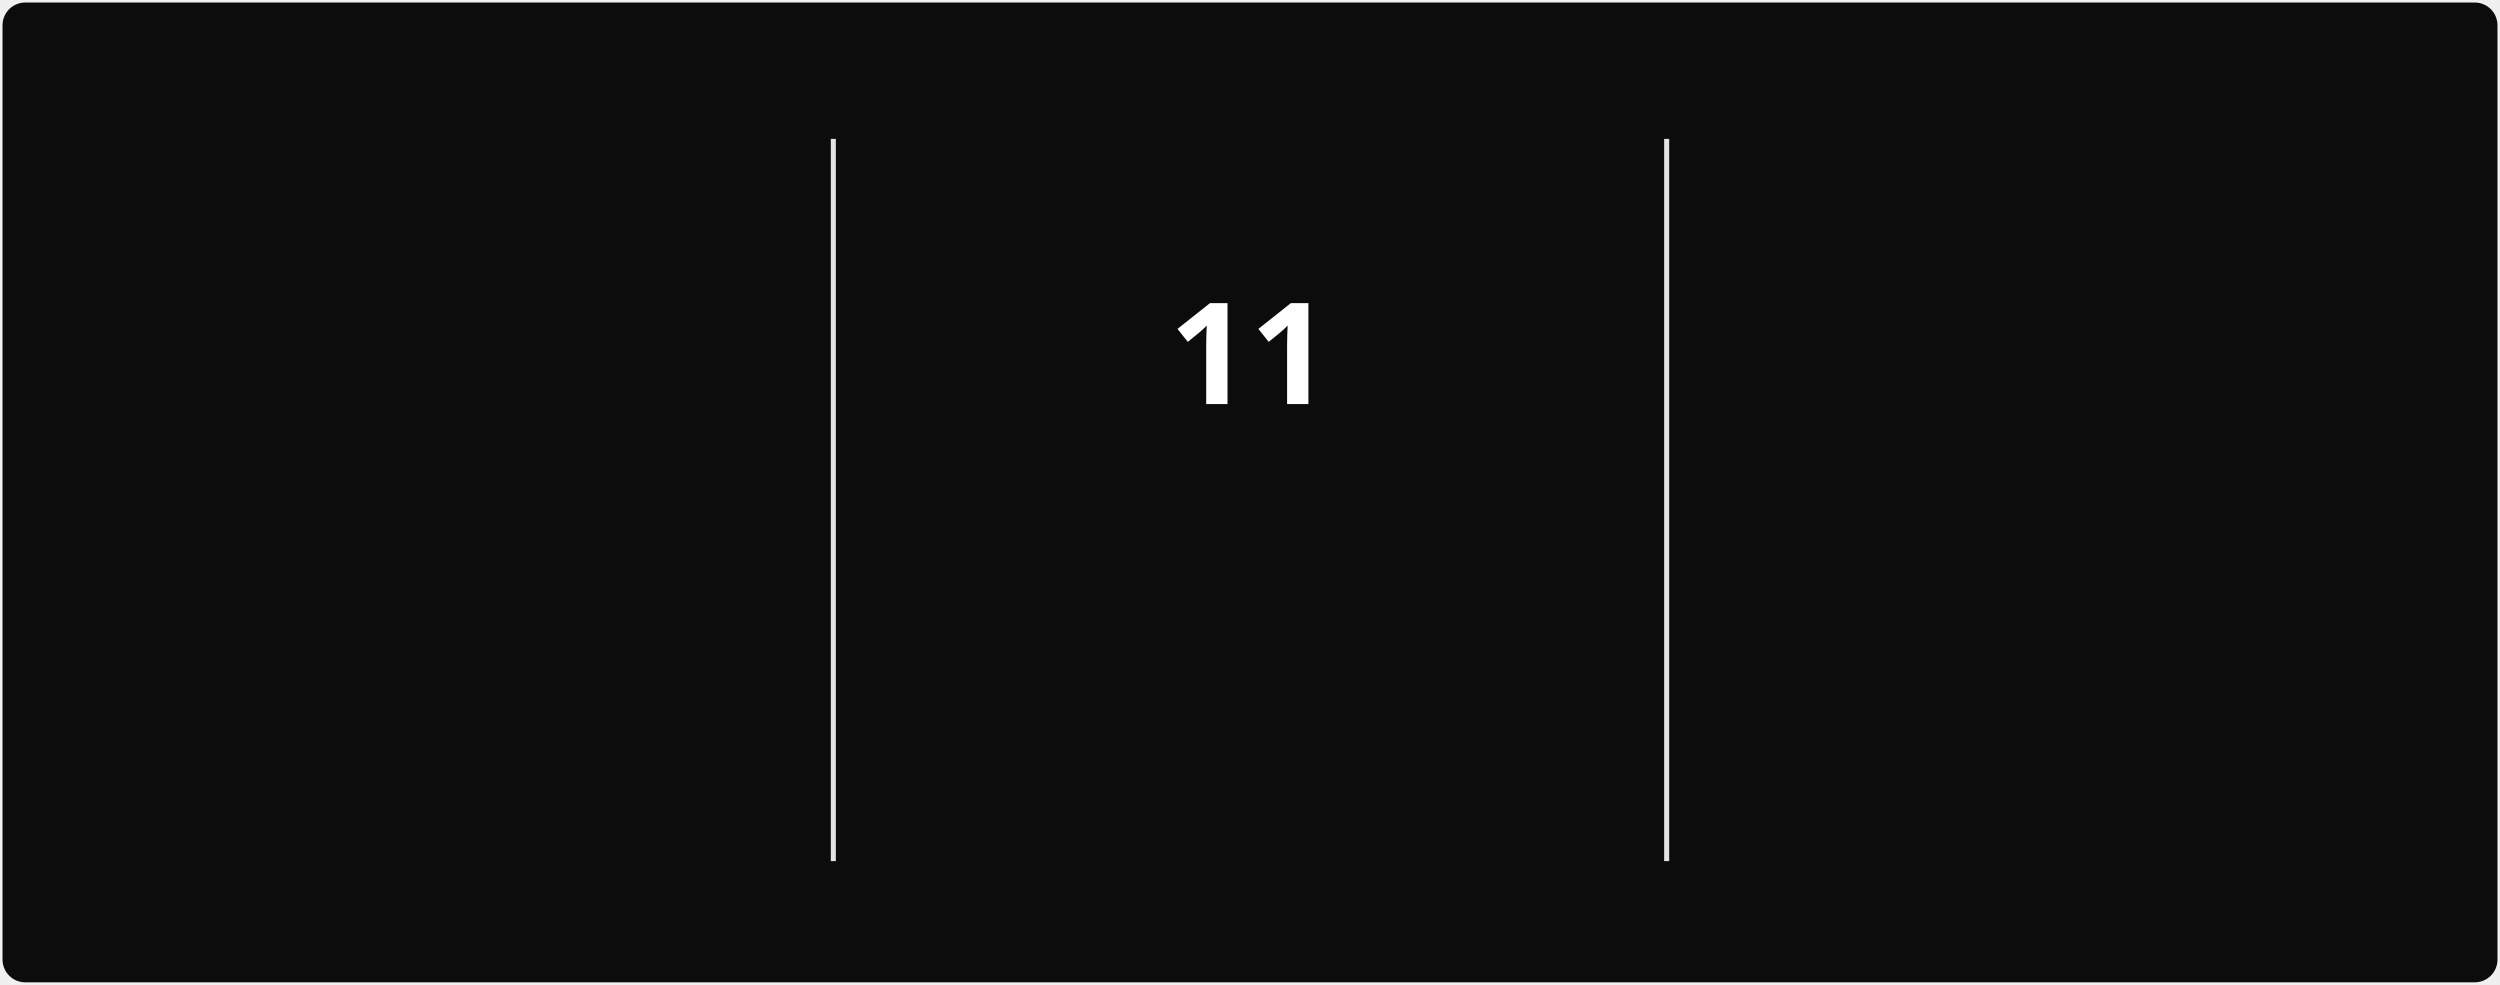
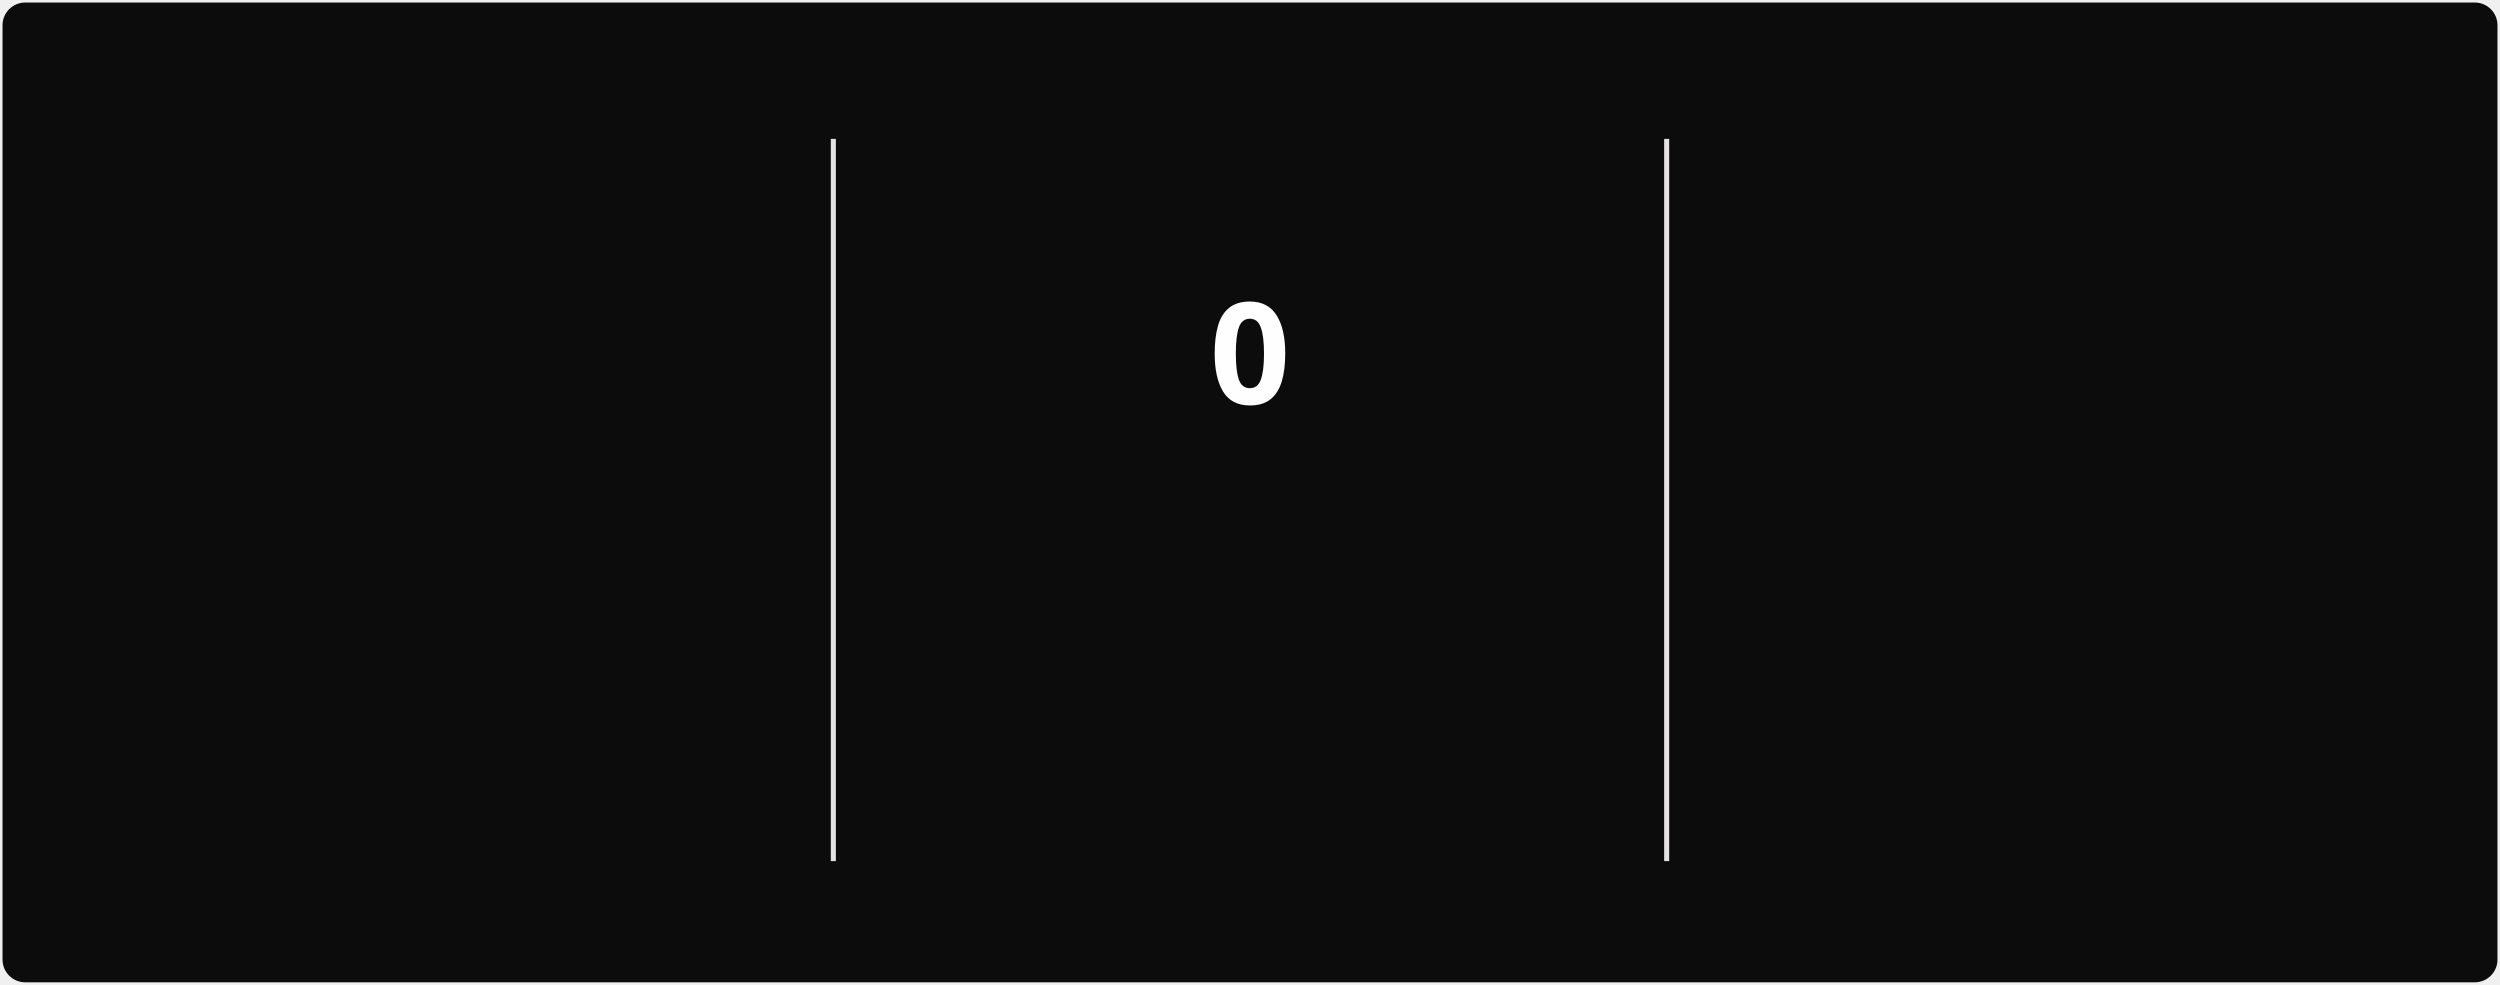
<svg xmlns="http://www.w3.org/2000/svg" style="isolation: isolate" viewBox="0 0 495 195" width="495px" height="195px" direction="ltr">
  <style>
            @keyframes currstreak {
                0% { font-size: 3px; opacity: 0.2; }
                80% { font-size: 34px; opacity: 1; }
                100% { font-size: 28px; opacity: 1; }
            }
            @keyframes fadein {
                0% { opacity: 0; }
                100% { opacity: 1; }
            }
        </style>
  <defs>
    <clipPath id="outer_rectangle">
      <rect width="495" height="195" rx="4.5" />
    </clipPath>
    <mask id="mask_out_ring_behind_fire">
      <rect width="495" height="195" fill="white" />
      <ellipse id="mask-ellipse" cx="247.5" cy="32" rx="13" ry="18" fill="black" />
    </mask>
  </defs>
  <g clip-path="url(#outer_rectangle)">
    <g style="isolation: isolate">
      <rect stroke="#000000" stroke-opacity="0" fill="#0c0c0c" rx="4.5" x="0.5" y="0.5" width="494" height="194" />
    </g>
    <g style="isolation: isolate">
      <line x1="165" y1="28" x2="165" y2="170" vector-effect="non-scaling-stroke" stroke-width="1" stroke="#E4E2E2" stroke-linejoin="miter" stroke-linecap="square" stroke-miterlimit="3" />
      <line x1="330" y1="28" x2="330" y2="170" vector-effect="non-scaling-stroke" stroke-width="1" stroke="#E4E2E2" stroke-linejoin="miter" stroke-linecap="square" stroke-miterlimit="3" />
    </g>
    <g style="isolation: isolate">
      <g transform="translate(82.5, 48)">
        <text x="0" y="32" stroke-width="0" text-anchor="middle" fill="#FEFEFE" stroke="none" font-family="&quot;Segoe UI&quot;, Ubuntu, sans-serif" font-weight="700" font-size="28px" font-style="normal" style="opacity: 0; animation: fadein 0.5s linear forwards 0.6s">
                        281
                    </text>
      </g>
      <g transform="translate(82.5, 84)">
        <text x="0" y="32" stroke-width="0" text-anchor="middle" fill="#888070" stroke="none" font-family="&quot;Segoe UI&quot;, Ubuntu, sans-serif" font-weight="400" font-size="14px" font-style="normal" style="opacity: 0; animation: fadein 0.5s linear forwards 0.7s">
                        Total Contributions
                    </text>
      </g>
      <g transform="translate(82.5, 114)">
        <text x="0" y="32" stroke-width="0" text-anchor="middle" fill="#888070" stroke="none" font-family="&quot;Segoe UI&quot;, Ubuntu, sans-serif" font-weight="400" font-size="12px" font-style="normal" style="opacity: 0; animation: fadein 0.5s linear forwards 0.8s">
                        Mar 22, 2025 - Present
                    </text>
      </g>
    </g>
    <g style="isolation: isolate">
      <g transform="translate(247.5, 108)">
        <text x="0" y="32" stroke-width="0" text-anchor="middle" fill="#10b981" stroke="none" font-family="&quot;Segoe UI&quot;, Ubuntu, sans-serif" font-weight="700" font-size="14px" font-style="normal" style="opacity: 0; animation: fadein 0.5s linear forwards 0.9s">
                        Current Streak
                    </text>
      </g>
      <g transform="translate(247.5, 145)">
        <text x="0" y="21" stroke-width="0" text-anchor="middle" fill="#888070" stroke="none" font-family="&quot;Segoe UI&quot;, Ubuntu, sans-serif" font-weight="400" font-size="12px" font-style="normal" style="opacity: 0; animation: fadein 0.5s linear forwards 0.9s">
-                         Jun 28 - Jul 8
+                         Jul 10
                    </text>
      </g>
      <g mask="url(#mask_out_ring_behind_fire)">
        <circle cx="247.5" cy="71" r="40" fill="none" stroke="#10b981" stroke-width="5" style="opacity: 0; animation: fadein 0.5s linear forwards 0.4s" />
      </g>
      <g transform="translate(247.5, 19.5)" stroke-opacity="0" style="opacity: 0; animation: fadein 0.5s linear forwards 0.6s">
        <path d="M -12 -0.5 L 15 -0.5 L 15 23.5 L -12 23.5 L -12 -0.5 Z" fill="none" />
        <path d="M 1.5 0.67 C 1.5 0.67 2.24 3.32 2.24 5.47 C 2.24 7.53 0.89 9.2 -1.17 9.2 C -3.23 9.2 -4.79 7.53 -4.79 5.47 L -4.76 5.11 C -6.78 7.51 -8 10.62 -8 13.99 C -8 18.41 -4.42 22 0 22 C 4.42 22 8 18.41 8 13.99 C 8 8.6 5.41 3.79 1.5 0.67 Z M -0.29 19 C -2.07 19 -3.51 17.6 -3.51 15.86 C -3.51 14.24 -2.46 13.1 -0.7 12.74 C 1.07 12.38 2.9 11.53 3.92 10.16 C 4.31 11.45 4.51 12.81 4.51 14.2 C 4.51 16.85 2.36 19 -0.29 19 Z" fill="#10b981" stroke-opacity="0" />
      </g>
      <g transform="translate(247.5, 48)">
        <text x="0" y="32" stroke-width="0" text-anchor="middle" fill="#FEFEFE" stroke="none" font-family="&quot;Segoe UI&quot;, Ubuntu, sans-serif" font-weight="700" font-size="28px" font-style="normal" style="animation: currstreak 0.6s linear forwards">
-                         11
+                         0
                    </text>
      </g>
    </g>
    <g style="isolation: isolate">
      <g transform="translate(412.5, 48)">
        <text x="0" y="32" stroke-width="0" text-anchor="middle" fill="#FEFEFE" stroke="none" font-family="&quot;Segoe UI&quot;, Ubuntu, sans-serif" font-weight="700" font-size="28px" font-style="normal" style="opacity: 0; animation: fadein 0.5s linear forwards 1.2s">
                        12
                    </text>
      </g>
      <g transform="translate(412.5, 84)">
        <text x="0" y="32" stroke-width="0" text-anchor="middle" fill="#888070" stroke="none" font-family="&quot;Segoe UI&quot;, Ubuntu, sans-serif" font-weight="400" font-size="14px" font-style="normal" style="opacity: 0; animation: fadein 0.5s linear forwards 1.3s">
                        Longest Streak
                    </text>
      </g>
      <g transform="translate(412.5, 114)">
        <text x="0" y="32" stroke-width="0" text-anchor="middle" fill="#888070" stroke="none" font-family="&quot;Segoe UI&quot;, Ubuntu, sans-serif" font-weight="400" font-size="12px" font-style="normal" style="opacity: 0; animation: fadein 0.5s linear forwards 1.4s">
                        May 9 - May 20
                    </text>
      </g>
    </g>
  </g>
</svg>
